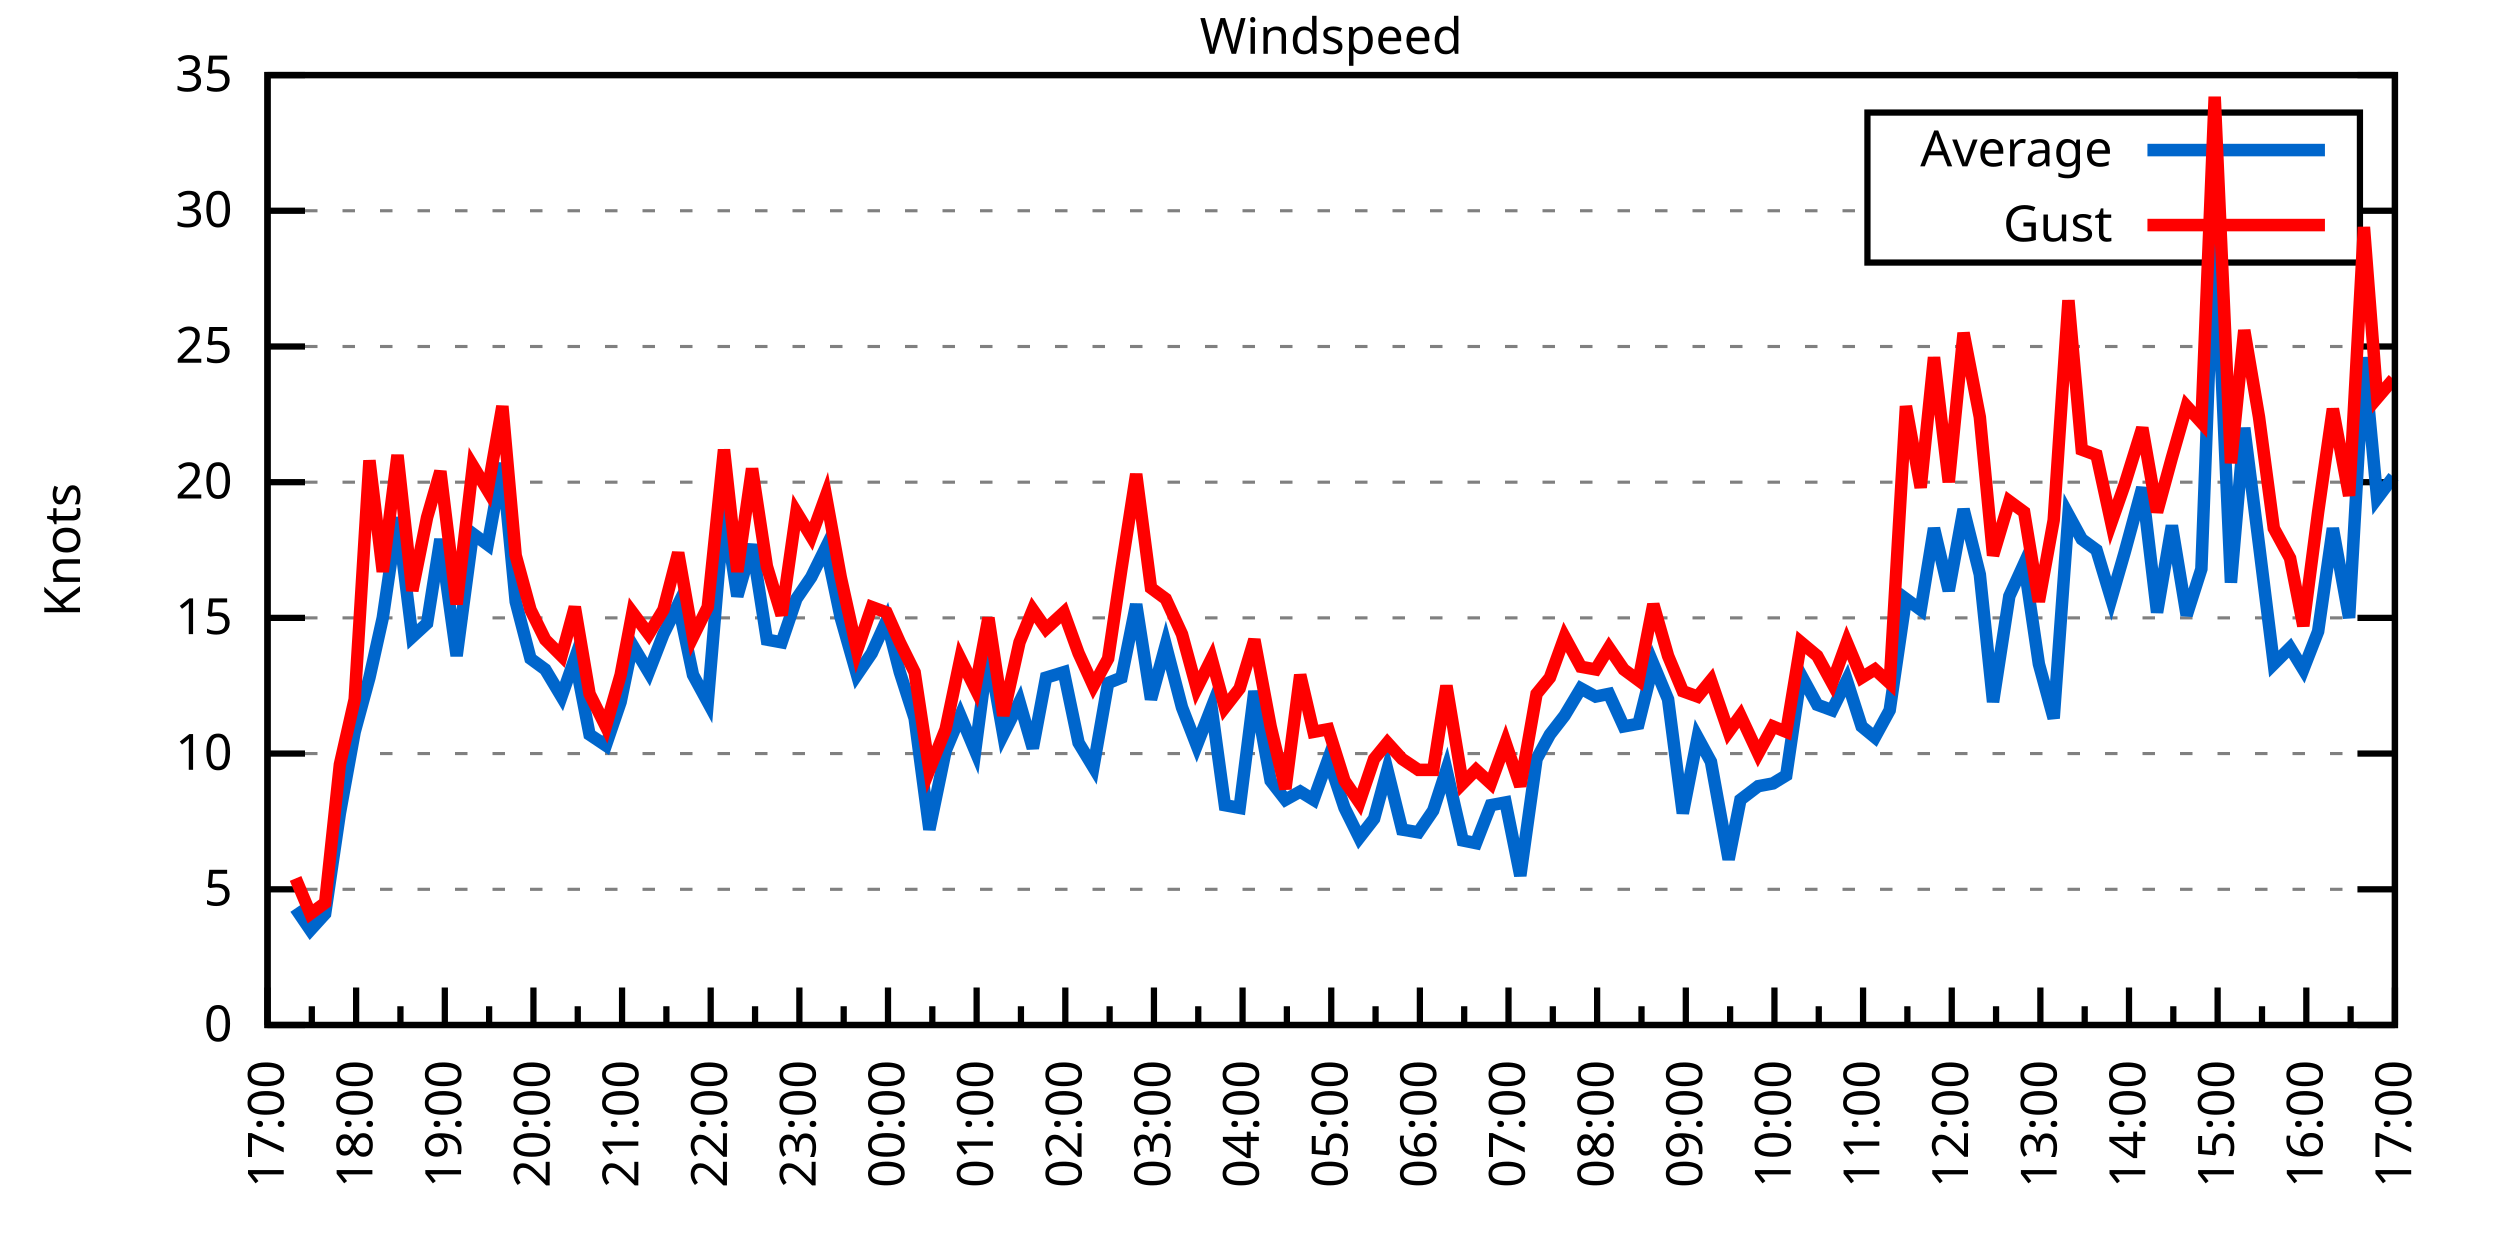
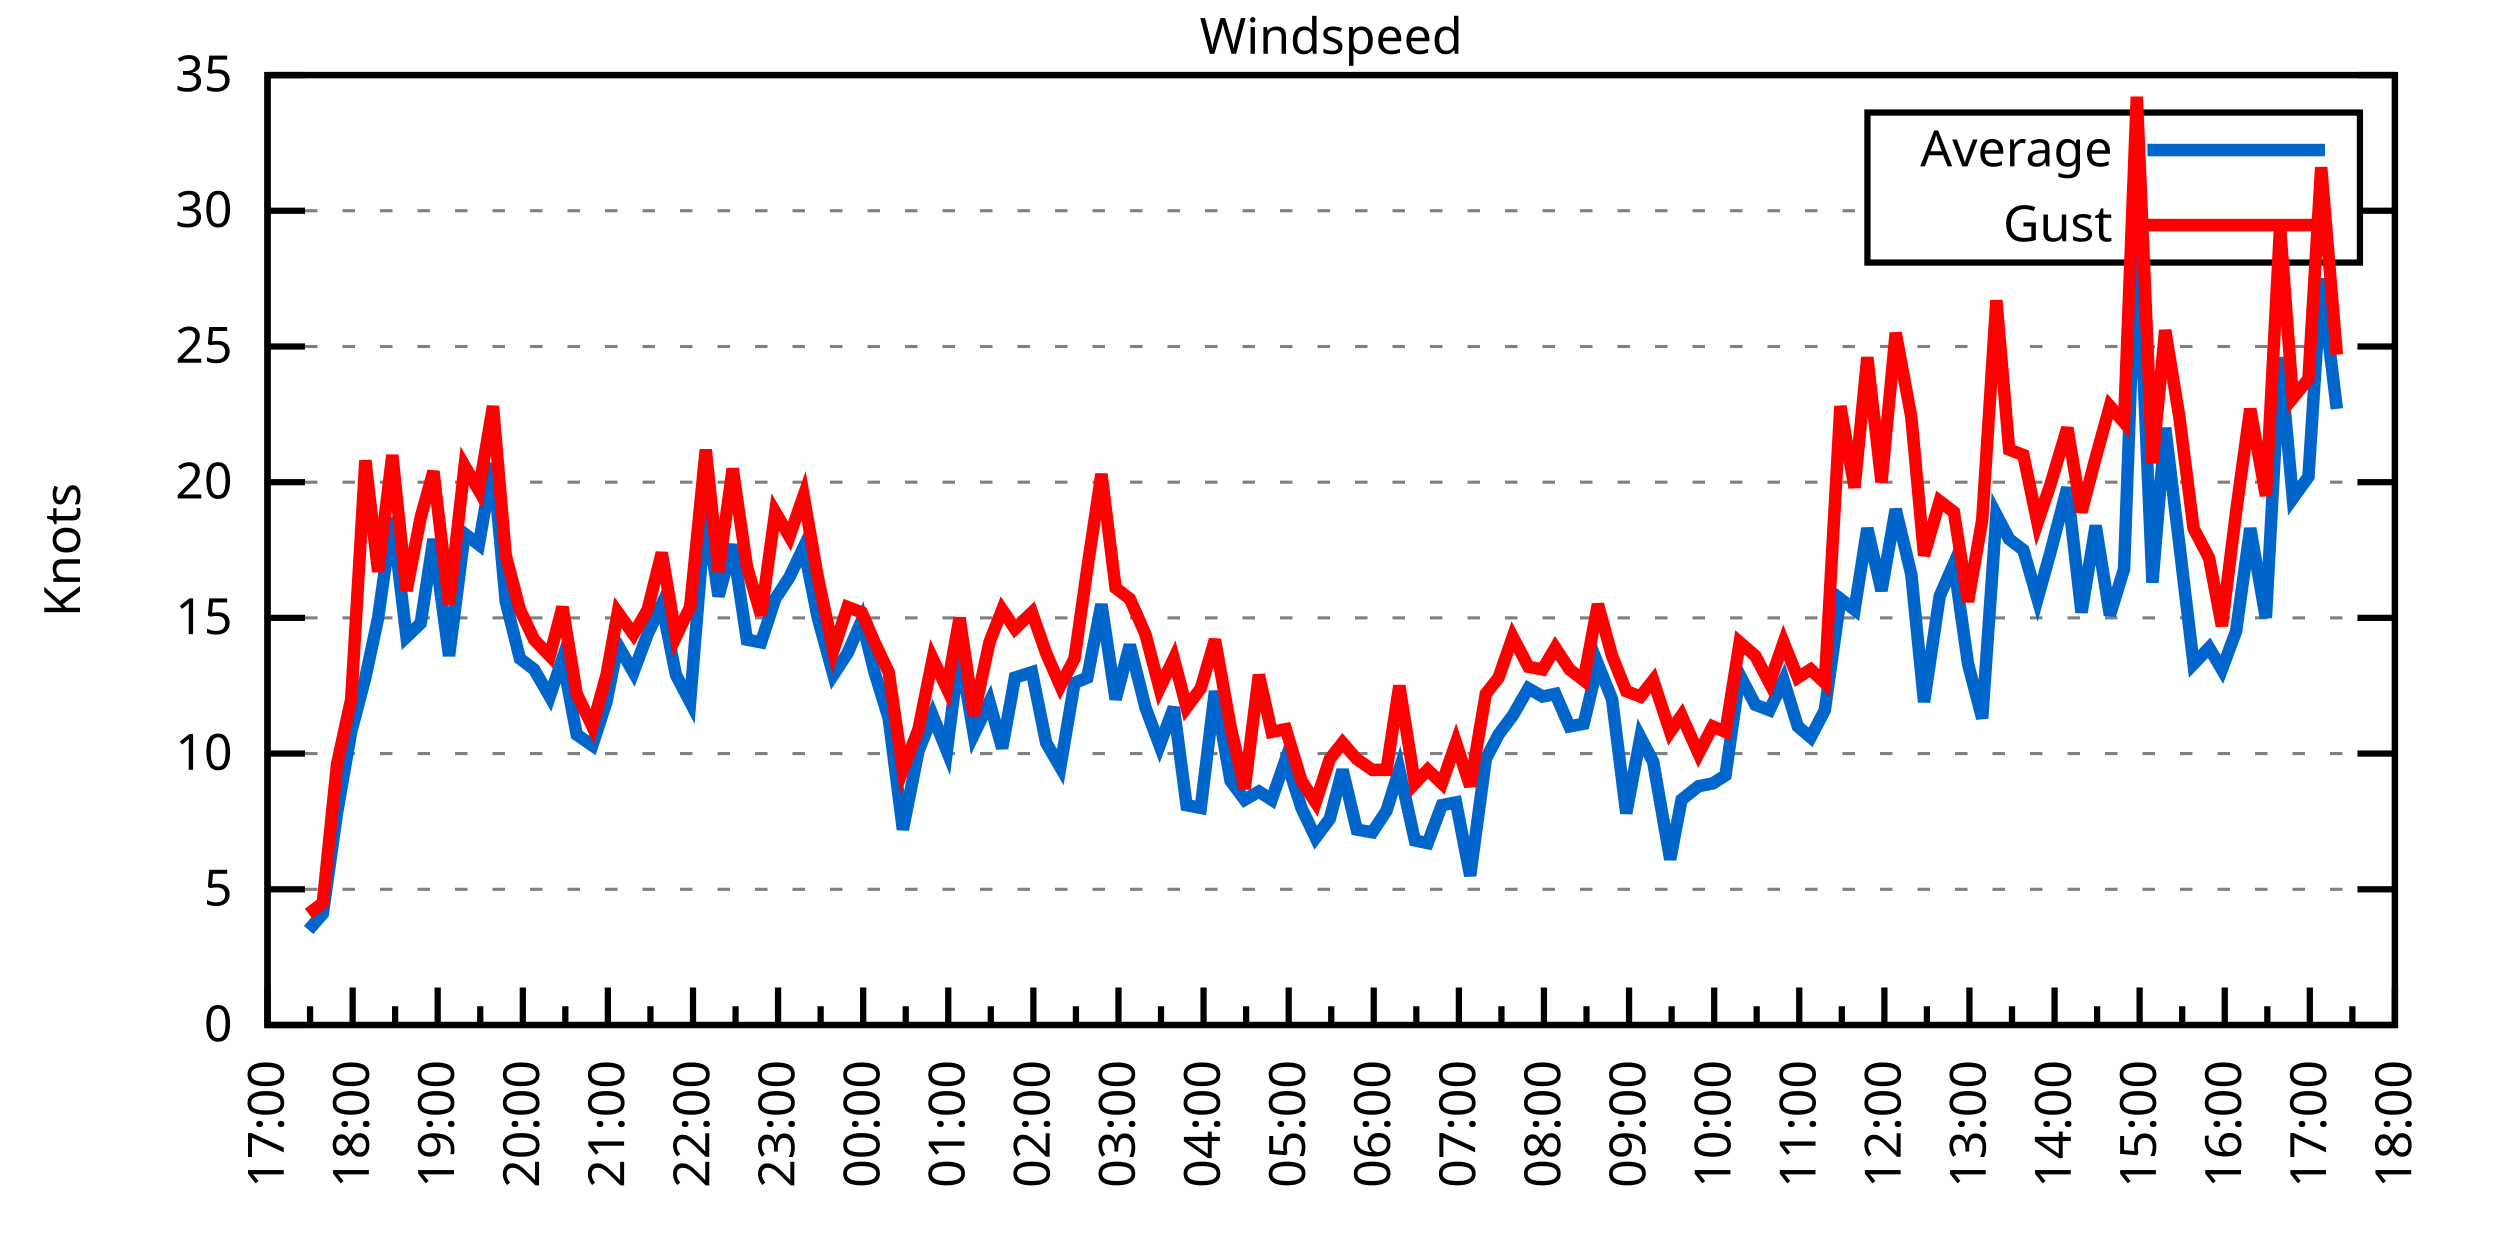
<svg xmlns="http://www.w3.org/2000/svg" xmlns:xlink="http://www.w3.org/1999/xlink" width="400" height="200" viewBox="0 0 400 200">
  <g id="gnuplot_canvas">
    <rect x="0" y="0" width="400" height="200" fill="none" />
    <defs>
      <circle id="gpDot" r="0.5" stroke-width="0.5" stroke="currentColor" />
      <path id="gpPt0" stroke-width="0.333" stroke="currentColor" d="M-1,0 h2 M0,-1 v2" />
      <path id="gpPt1" stroke-width="0.333" stroke="currentColor" d="M-1,-1 L1,1 M1,-1 L-1,1" />
      <path id="gpPt2" stroke-width="0.333" stroke="currentColor" d="M-1,0 L1,0 M0,-1 L0,1 M-1,-1 L1,1 M-1,1 L1,-1" />
      <rect id="gpPt3" stroke-width="0.333" stroke="currentColor" x="-1" y="-1" width="2" height="2" />
      <rect id="gpPt4" stroke-width="0.333" stroke="currentColor" fill="currentColor" x="-1" y="-1" width="2" height="2" />
      <circle id="gpPt5" stroke-width="0.333" stroke="currentColor" cx="0" cy="0" r="1" />
      <use xlink:href="#gpPt5" id="gpPt6" fill="currentColor" stroke="none" />
      <path id="gpPt7" stroke-width="0.333" stroke="currentColor" d="M0,-1.33 L-1.33,0.67 L1.33,0.67 z" />
      <use xlink:href="#gpPt7" id="gpPt8" fill="currentColor" stroke="none" />
      <use xlink:href="#gpPt7" id="gpPt9" stroke="currentColor" transform="rotate(180)" />
      <use xlink:href="#gpPt9" id="gpPt10" fill="currentColor" stroke="none" />
      <use xlink:href="#gpPt3" id="gpPt11" stroke="currentColor" transform="rotate(45)" />
      <use xlink:href="#gpPt11" id="gpPt12" fill="currentColor" stroke="none" />
      <path id="gpPt13" stroke-width="0.333" stroke="currentColor" d="M0,1.330 L1.265,0.411 L0.782,-1.067 L-0.782,-1.076 L-1.265,0.411 z" />
      <use xlink:href="#gpPt13" id="gpPt14" fill="currentColor" stroke="none" />
      <filter id="textbox" filterUnits="objectBoundingBox" x="0" y="0" height="1" width="1">
        <feFlood flood-color="white" flood-opacity="1" result="bgnd" />
        <feComposite in="SourceGraphic" in2="bgnd" operator="atop" />
      </filter>
      <filter id="greybox" filterUnits="objectBoundingBox" x="0" y="0" height="1" width="1">
        <feFlood flood-color="lightgrey" flood-opacity="1" result="grey" />
        <feComposite in="SourceGraphic" in2="grey" operator="atop" />
      </filter>
    </defs>
    <g fill="none" color="white" stroke="currentColor" stroke-width="1.00" stroke-linecap="butt" stroke-linejoin="miter">
</g>
    <g fill="none" color="black" stroke="currentColor" stroke-width="1.00" stroke-linecap="butt" stroke-linejoin="miter">
      <g stroke="none" shape-rendering="crispEdges">
        <polygon fill="rgb(255, 255, 255)" points="42.80,164.00 383.18,164.00 383.18,12.02 42.80,12.02 " />
      </g>
    </g>
    <g fill="none" color="black" stroke="currentColor" stroke-width="1.00" stroke-linecap="butt" stroke-linejoin="miter">
</g>
    <g fill="none" color="black" stroke="black" stroke-width="0.50" stroke-linecap="butt" stroke-linejoin="miter">
</g>
    <g fill="none" color="gray" stroke="currentColor" stroke-width="0.50" stroke-linecap="butt" stroke-linejoin="miter">
      <path stroke="gray" stroke-dasharray="2,4" class="gridline" d="M42.80,164.00 L383.19,164.00  " />
    </g>
    <g fill="none" color="gray" stroke="gray" stroke-width="1.00" stroke-linecap="butt" stroke-linejoin="miter">
</g>
    <g fill="none" color="black" stroke="currentColor" stroke-width="1.00" stroke-linecap="butt" stroke-linejoin="miter">
      <path stroke="black" d="M42.80,164.00 L48.80,164.00 M383.19,164.00 L377.19,164.00  " />
      <g transform="translate(37.20,166.60)" stroke="none" fill="black" font-family="Sans" font-size="8.00" text-anchor="end">
        <text>
          <tspan font-family="Sans"> 0</tspan>
        </text>
      </g>
    </g>
    <g fill="none" color="black" stroke="currentColor" stroke-width="1.00" stroke-linecap="butt" stroke-linejoin="miter">
</g>
    <g fill="none" color="black" stroke="black" stroke-width="0.50" stroke-linecap="butt" stroke-linejoin="miter">
</g>
    <g fill="none" color="gray" stroke="currentColor" stroke-width="0.50" stroke-linecap="butt" stroke-linejoin="miter">
      <path stroke="gray" stroke-dasharray="2,4" class="gridline" d="M42.80,142.29 L383.19,142.29  " />
    </g>
    <g fill="none" color="gray" stroke="gray" stroke-width="1.00" stroke-linecap="butt" stroke-linejoin="miter">
</g>
    <g fill="none" color="black" stroke="currentColor" stroke-width="1.00" stroke-linecap="butt" stroke-linejoin="miter">
      <path stroke="black" d="M42.80,142.29 L48.80,142.29 M383.19,142.29 L377.19,142.29  " />
      <g transform="translate(37.20,144.89)" stroke="none" fill="black" font-family="Sans" font-size="8.00" text-anchor="end">
        <text>
          <tspan font-family="Sans"> 5</tspan>
        </text>
      </g>
    </g>
    <g fill="none" color="black" stroke="currentColor" stroke-width="1.00" stroke-linecap="butt" stroke-linejoin="miter">
</g>
    <g fill="none" color="black" stroke="black" stroke-width="0.50" stroke-linecap="butt" stroke-linejoin="miter">
</g>
    <g fill="none" color="gray" stroke="currentColor" stroke-width="0.50" stroke-linecap="butt" stroke-linejoin="miter">
      <path stroke="gray" stroke-dasharray="2,4" class="gridline" d="M42.80,120.57 L383.19,120.57  " />
    </g>
    <g fill="none" color="gray" stroke="gray" stroke-width="1.00" stroke-linecap="butt" stroke-linejoin="miter">
</g>
    <g fill="none" color="black" stroke="currentColor" stroke-width="1.00" stroke-linecap="butt" stroke-linejoin="miter">
      <path stroke="black" d="M42.80,120.57 L48.80,120.57 M383.19,120.57 L377.19,120.57  " />
      <g transform="translate(37.20,123.17)" stroke="none" fill="black" font-family="Sans" font-size="8.00" text-anchor="end">
        <text>
          <tspan font-family="Sans"> 10</tspan>
        </text>
      </g>
    </g>
    <g fill="none" color="black" stroke="currentColor" stroke-width="1.00" stroke-linecap="butt" stroke-linejoin="miter">
</g>
    <g fill="none" color="black" stroke="black" stroke-width="0.50" stroke-linecap="butt" stroke-linejoin="miter">
</g>
    <g fill="none" color="gray" stroke="currentColor" stroke-width="0.50" stroke-linecap="butt" stroke-linejoin="miter">
      <path stroke="gray" stroke-dasharray="2,4" class="gridline" d="M42.80,98.86 L383.19,98.86  " />
    </g>
    <g fill="none" color="gray" stroke="gray" stroke-width="1.00" stroke-linecap="butt" stroke-linejoin="miter">
</g>
    <g fill="none" color="black" stroke="currentColor" stroke-width="1.00" stroke-linecap="butt" stroke-linejoin="miter">
      <path stroke="black" d="M42.80,98.86 L48.80,98.86 M383.19,98.86 L377.19,98.86  " />
      <g transform="translate(37.20,101.46)" stroke="none" fill="black" font-family="Sans" font-size="8.00" text-anchor="end">
        <text>
          <tspan font-family="Sans"> 15</tspan>
        </text>
      </g>
    </g>
    <g fill="none" color="black" stroke="currentColor" stroke-width="1.00" stroke-linecap="butt" stroke-linejoin="miter">
</g>
    <g fill="none" color="black" stroke="black" stroke-width="0.50" stroke-linecap="butt" stroke-linejoin="miter">
</g>
    <g fill="none" color="gray" stroke="currentColor" stroke-width="0.50" stroke-linecap="butt" stroke-linejoin="miter">
      <path stroke="gray" stroke-dasharray="2,4" class="gridline" d="M42.80,77.15 L383.19,77.15  " />
    </g>
    <g fill="none" color="gray" stroke="gray" stroke-width="1.00" stroke-linecap="butt" stroke-linejoin="miter">
</g>
    <g fill="none" color="black" stroke="currentColor" stroke-width="1.00" stroke-linecap="butt" stroke-linejoin="miter">
      <path stroke="black" d="M42.80,77.15 L48.80,77.15 M383.19,77.15 L377.19,77.15  " />
      <g transform="translate(37.20,79.75)" stroke="none" fill="black" font-family="Sans" font-size="8.00" text-anchor="end">
        <text>
          <tspan font-family="Sans"> 20</tspan>
        </text>
      </g>
    </g>
    <g fill="none" color="black" stroke="currentColor" stroke-width="1.00" stroke-linecap="butt" stroke-linejoin="miter">
</g>
    <g fill="none" color="black" stroke="black" stroke-width="0.50" stroke-linecap="butt" stroke-linejoin="miter">
</g>
    <g fill="none" color="gray" stroke="currentColor" stroke-width="0.50" stroke-linecap="butt" stroke-linejoin="miter">
      <path stroke="gray" stroke-dasharray="2,4" class="gridline" d="M42.80,55.44 L383.19,55.44  " />
    </g>
    <g fill="none" color="gray" stroke="gray" stroke-width="1.00" stroke-linecap="butt" stroke-linejoin="miter">
</g>
    <g fill="none" color="black" stroke="currentColor" stroke-width="1.00" stroke-linecap="butt" stroke-linejoin="miter">
      <path stroke="black" d="M42.80,55.44 L48.80,55.44 M383.19,55.44 L377.19,55.44  " />
      <g transform="translate(37.20,58.04)" stroke="none" fill="black" font-family="Sans" font-size="8.00" text-anchor="end">
        <text>
          <tspan font-family="Sans"> 25</tspan>
        </text>
      </g>
    </g>
    <g fill="none" color="black" stroke="currentColor" stroke-width="1.00" stroke-linecap="butt" stroke-linejoin="miter">
</g>
    <g fill="none" color="black" stroke="black" stroke-width="0.50" stroke-linecap="butt" stroke-linejoin="miter">
</g>
    <g fill="none" color="gray" stroke="currentColor" stroke-width="0.50" stroke-linecap="butt" stroke-linejoin="miter">
      <path stroke="gray" stroke-dasharray="2,4" class="gridline" d="M42.80,33.72 L298.79,33.72 M377.59,33.72 L383.19,33.72  " />
    </g>
    <g fill="none" color="gray" stroke="gray" stroke-width="1.00" stroke-linecap="butt" stroke-linejoin="miter">
</g>
    <g fill="none" color="black" stroke="currentColor" stroke-width="1.00" stroke-linecap="butt" stroke-linejoin="miter">
      <path stroke="black" d="M42.80,33.72 L48.80,33.72 M383.19,33.72 L377.19,33.72  " />
      <g transform="translate(37.20,36.32)" stroke="none" fill="black" font-family="Sans" font-size="8.00" text-anchor="end">
        <text>
          <tspan font-family="Sans"> 30</tspan>
        </text>
      </g>
    </g>
    <g fill="none" color="black" stroke="currentColor" stroke-width="1.00" stroke-linecap="butt" stroke-linejoin="miter">
</g>
    <g fill="none" color="black" stroke="black" stroke-width="0.50" stroke-linecap="butt" stroke-linejoin="miter">
</g>
    <g fill="none" color="gray" stroke="currentColor" stroke-width="0.50" stroke-linecap="butt" stroke-linejoin="miter">
      <path stroke="gray" stroke-dasharray="2,4" class="gridline" d="M42.80,12.01 L383.19,12.01  " />
    </g>
    <g fill="none" color="gray" stroke="gray" stroke-width="1.00" stroke-linecap="butt" stroke-linejoin="miter">
</g>
    <g fill="none" color="black" stroke="currentColor" stroke-width="1.00" stroke-linecap="butt" stroke-linejoin="miter">
      <path stroke="black" d="M42.80,12.01 L48.80,12.01 M383.19,12.01 L377.19,12.01  " />
      <g transform="translate(37.20,14.61)" stroke="none" fill="black" font-family="Sans" font-size="8.00" text-anchor="end">
        <text>
          <tspan font-family="Sans"> 35</tspan>
        </text>
      </g>
    </g>
    <g fill="none" color="black" stroke="currentColor" stroke-width="1.00" stroke-linecap="butt" stroke-linejoin="miter">
      <path stroke="black" d="M42.80,164.00 L42.80,158.00  " />
      <g transform="translate(45.40,169.60) rotate(270)" stroke="none" fill="black" font-family="Sans" font-size="8.00" text-anchor="end">
        <text>
          <tspan font-family="Sans">17:00</tspan>
        </text>
      </g>
    </g>
    <g fill="none" color="black" stroke="currentColor" stroke-width="1.00" stroke-linecap="butt" stroke-linejoin="miter">
-       <path stroke="black" d="M49.89,164.00 L49.89,161.00 M56.98,164.00 L56.98,158.00  " />
-       <g transform="translate(59.58,169.60) rotate(270)" stroke="none" fill="black" font-family="Sans" font-size="8.00" text-anchor="end">
+       <path stroke="black" d="M49.61,164.00 L49.61,161.00 M56.42,164.00 L56.42,158.00  " />
+       <g transform="translate(59.02,169.60) rotate(270)" stroke="none" fill="black" font-family="Sans" font-size="8.00" text-anchor="end">
        <text>
          <tspan font-family="Sans">18:00</tspan>
        </text>
      </g>
    </g>
    <g fill="none" color="black" stroke="currentColor" stroke-width="1.00" stroke-linecap="butt" stroke-linejoin="miter">
-       <path stroke="black" d="M64.07,164.00 L64.07,161.00 M71.17,164.00 L71.17,158.00  " />
-       <g transform="translate(73.77,169.60) rotate(270)" stroke="none" fill="black" font-family="Sans" font-size="8.00" text-anchor="end">
+       <path stroke="black" d="M63.22,164.00 L63.22,161.00 M70.03,164.00 L70.03,158.00  " />
+       <g transform="translate(72.63,169.60) rotate(270)" stroke="none" fill="black" font-family="Sans" font-size="8.00" text-anchor="end">
        <text>
          <tspan font-family="Sans">19:00</tspan>
        </text>
      </g>
    </g>
    <g fill="none" color="black" stroke="currentColor" stroke-width="1.00" stroke-linecap="butt" stroke-linejoin="miter">
-       <path stroke="black" d="M78.26,164.00 L78.26,161.00 M85.35,164.00 L85.35,158.00  " />
-       <g transform="translate(87.95,169.60) rotate(270)" stroke="none" fill="black" font-family="Sans" font-size="8.00" text-anchor="end">
+       <path stroke="black" d="M76.84,164.00 L76.84,161.00 M83.65,164.00 L83.65,158.00  " />
+       <g transform="translate(86.25,169.60) rotate(270)" stroke="none" fill="black" font-family="Sans" font-size="8.00" text-anchor="end">
        <text>
          <tspan font-family="Sans">20:00</tspan>
        </text>
      </g>
    </g>
    <g fill="none" color="black" stroke="currentColor" stroke-width="1.00" stroke-linecap="butt" stroke-linejoin="miter">
-       <path stroke="black" d="M92.44,164.00 L92.44,161.00 M99.53,164.00 L99.53,158.00  " />
-       <g transform="translate(102.13,169.60) rotate(270)" stroke="none" fill="black" font-family="Sans" font-size="8.00" text-anchor="end">
+       <path stroke="black" d="M90.45,164.00 L90.45,161.00 M97.26,164.00 L97.26,158.00  " />
+       <g transform="translate(99.86,169.60) rotate(270)" stroke="none" fill="black" font-family="Sans" font-size="8.00" text-anchor="end">
        <text>
          <tspan font-family="Sans">21:00</tspan>
        </text>
      </g>
    </g>
    <g fill="none" color="black" stroke="currentColor" stroke-width="1.00" stroke-linecap="butt" stroke-linejoin="miter">
-       <path stroke="black" d="M106.62,164.00 L106.62,161.00 M113.71,164.00 L113.71,158.00  " />
-       <g transform="translate(116.31,169.60) rotate(270)" stroke="none" fill="black" font-family="Sans" font-size="8.00" text-anchor="end">
+       <path stroke="black" d="M104.07,164.00 L104.07,161.00 M110.88,164.00 L110.88,158.00  " />
+       <g transform="translate(113.48,169.60) rotate(270)" stroke="none" fill="black" font-family="Sans" font-size="8.00" text-anchor="end">
        <text>
          <tspan font-family="Sans">22:00</tspan>
        </text>
      </g>
    </g>
    <g fill="none" color="black" stroke="currentColor" stroke-width="1.00" stroke-linecap="butt" stroke-linejoin="miter">
-       <path stroke="black" d="M120.81,164.00 L120.81,161.00 M127.90,164.00 L127.90,158.00  " />
-       <g transform="translate(130.50,169.60) rotate(270)" stroke="none" fill="black" font-family="Sans" font-size="8.00" text-anchor="end">
+       <path stroke="black" d="M117.69,164.00 L117.69,161.00 M124.49,164.00 L124.49,158.00  " />
+       <g transform="translate(127.09,169.60) rotate(270)" stroke="none" fill="black" font-family="Sans" font-size="8.00" text-anchor="end">
        <text>
          <tspan font-family="Sans">23:00</tspan>
        </text>
      </g>
    </g>
    <g fill="none" color="black" stroke="currentColor" stroke-width="1.00" stroke-linecap="butt" stroke-linejoin="miter">
-       <path stroke="black" d="M134.99,164.00 L134.99,161.00 M142.08,164.00 L142.08,158.00  " />
-       <g transform="translate(144.68,169.60) rotate(270)" stroke="none" fill="black" font-family="Sans" font-size="8.00" text-anchor="end">
+       <path stroke="black" d="M131.30,164.00 L131.30,161.00 M138.11,164.00 L138.11,158.00  " />
+       <g transform="translate(140.71,169.60) rotate(270)" stroke="none" fill="black" font-family="Sans" font-size="8.00" text-anchor="end">
        <text>
          <tspan font-family="Sans">00:00</tspan>
        </text>
      </g>
    </g>
    <g fill="none" color="black" stroke="currentColor" stroke-width="1.00" stroke-linecap="butt" stroke-linejoin="miter">
-       <path stroke="black" d="M149.17,164.00 L149.17,161.00 M156.26,164.00 L156.26,158.00  " />
-       <g transform="translate(158.86,169.60) rotate(270)" stroke="none" fill="black" font-family="Sans" font-size="8.00" text-anchor="end">
+       <path stroke="black" d="M144.92,164.00 L144.92,161.00 M151.72,164.00 L151.72,158.00  " />
+       <g transform="translate(154.32,169.60) rotate(270)" stroke="none" fill="black" font-family="Sans" font-size="8.00" text-anchor="end">
        <text>
          <tspan font-family="Sans">01:00</tspan>
        </text>
      </g>
    </g>
    <g fill="none" color="black" stroke="currentColor" stroke-width="1.00" stroke-linecap="butt" stroke-linejoin="miter">
-       <path stroke="black" d="M163.35,164.00 L163.35,161.00 M170.45,164.00 L170.45,158.00  " />
-       <g transform="translate(173.05,169.60) rotate(270)" stroke="none" fill="black" font-family="Sans" font-size="8.00" text-anchor="end">
+       <path stroke="black" d="M158.53,164.00 L158.53,161.00 M165.34,164.00 L165.34,158.00  " />
+       <g transform="translate(167.94,169.60) rotate(270)" stroke="none" fill="black" font-family="Sans" font-size="8.00" text-anchor="end">
        <text>
          <tspan font-family="Sans">02:00</tspan>
        </text>
      </g>
    </g>
    <g fill="none" color="black" stroke="currentColor" stroke-width="1.00" stroke-linecap="butt" stroke-linejoin="miter">
-       <path stroke="black" d="M177.54,164.00 L177.54,161.00 M184.63,164.00 L184.63,158.00  " />
-       <g transform="translate(187.23,169.60) rotate(270)" stroke="none" fill="black" font-family="Sans" font-size="8.00" text-anchor="end">
+       <path stroke="black" d="M172.15,164.00 L172.15,161.00 M178.96,164.00 L178.96,158.00  " />
+       <g transform="translate(181.56,169.60) rotate(270)" stroke="none" fill="black" font-family="Sans" font-size="8.00" text-anchor="end">
        <text>
          <tspan font-family="Sans">03:00</tspan>
        </text>
      </g>
    </g>
    <g fill="none" color="black" stroke="currentColor" stroke-width="1.00" stroke-linecap="butt" stroke-linejoin="miter">
-       <path stroke="black" d="M191.72,164.00 L191.72,161.00 M198.81,164.00 L198.81,158.00  " />
-       <g transform="translate(201.41,169.60) rotate(270)" stroke="none" fill="black" font-family="Sans" font-size="8.00" text-anchor="end">
+       <path stroke="black" d="M185.76,164.00 L185.76,161.00 M192.57,164.00 L192.57,158.00  " />
+       <g transform="translate(195.17,169.60) rotate(270)" stroke="none" fill="black" font-family="Sans" font-size="8.00" text-anchor="end">
        <text>
          <tspan font-family="Sans">04:00</tspan>
        </text>
      </g>
    </g>
    <g fill="none" color="black" stroke="currentColor" stroke-width="1.00" stroke-linecap="butt" stroke-linejoin="miter">
-       <path stroke="black" d="M205.90,164.00 L205.90,161.00 M213.00,164.00 L213.00,158.00  " />
-       <g transform="translate(215.60,169.60) rotate(270)" stroke="none" fill="black" font-family="Sans" font-size="8.00" text-anchor="end">
+       <path stroke="black" d="M199.38,164.00 L199.38,161.00 M206.19,164.00 L206.19,158.00  " />
+       <g transform="translate(208.79,169.60) rotate(270)" stroke="none" fill="black" font-family="Sans" font-size="8.00" text-anchor="end">
        <text>
          <tspan font-family="Sans">05:00</tspan>
        </text>
      </g>
    </g>
    <g fill="none" color="black" stroke="currentColor" stroke-width="1.00" stroke-linecap="butt" stroke-linejoin="miter">
-       <path stroke="black" d="M220.09,164.00 L220.09,161.00 M227.18,164.00 L227.18,158.00  " />
-       <g transform="translate(229.78,169.60) rotate(270)" stroke="none" fill="black" font-family="Sans" font-size="8.00" text-anchor="end">
+       <path stroke="black" d="M213.00,164.00 L213.00,161.00 M219.80,164.00 L219.80,158.00  " />
+       <g transform="translate(222.40,169.60) rotate(270)" stroke="none" fill="black" font-family="Sans" font-size="8.00" text-anchor="end">
        <text>
          <tspan font-family="Sans">06:00</tspan>
        </text>
      </g>
    </g>
    <g fill="none" color="black" stroke="currentColor" stroke-width="1.00" stroke-linecap="butt" stroke-linejoin="miter">
-       <path stroke="black" d="M234.27,164.00 L234.27,161.00 M241.36,164.00 L241.36,158.00  " />
-       <g transform="translate(243.96,169.60) rotate(270)" stroke="none" fill="black" font-family="Sans" font-size="8.00" text-anchor="end">
+       <path stroke="black" d="M226.61,164.00 L226.61,161.00 M233.42,164.00 L233.42,158.00  " />
+       <g transform="translate(236.02,169.60) rotate(270)" stroke="none" fill="black" font-family="Sans" font-size="8.00" text-anchor="end">
        <text>
          <tspan font-family="Sans">07:00</tspan>
        </text>
      </g>
    </g>
    <g fill="none" color="black" stroke="currentColor" stroke-width="1.00" stroke-linecap="butt" stroke-linejoin="miter">
-       <path stroke="black" d="M248.45,164.00 L248.45,161.00 M255.54,164.00 L255.54,158.00  " />
-       <g transform="translate(258.14,169.60) rotate(270)" stroke="none" fill="black" font-family="Sans" font-size="8.00" text-anchor="end">
+       <path stroke="black" d="M240.23,164.00 L240.23,161.00 M247.03,164.00 L247.03,158.00  " />
+       <g transform="translate(249.63,169.60) rotate(270)" stroke="none" fill="black" font-family="Sans" font-size="8.00" text-anchor="end">
        <text>
          <tspan font-family="Sans">08:00</tspan>
        </text>
      </g>
    </g>
    <g fill="none" color="black" stroke="currentColor" stroke-width="1.00" stroke-linecap="butt" stroke-linejoin="miter">
-       <path stroke="black" d="M262.64,164.00 L262.64,161.00 M269.73,164.00 L269.73,158.00  " />
-       <g transform="translate(272.33,169.60) rotate(270)" stroke="none" fill="black" font-family="Sans" font-size="8.00" text-anchor="end">
+       <path stroke="black" d="M253.84,164.00 L253.84,161.00 M260.65,164.00 L260.65,158.00  " />
+       <g transform="translate(263.25,169.60) rotate(270)" stroke="none" fill="black" font-family="Sans" font-size="8.00" text-anchor="end">
        <text>
          <tspan font-family="Sans">09:00</tspan>
        </text>
      </g>
    </g>
    <g fill="none" color="black" stroke="currentColor" stroke-width="1.00" stroke-linecap="butt" stroke-linejoin="miter">
-       <path stroke="black" d="M276.82,164.00 L276.82,161.00 M283.91,164.00 L283.91,158.00  " />
-       <g transform="translate(286.51,169.60) rotate(270)" stroke="none" fill="black" font-family="Sans" font-size="8.00" text-anchor="end">
+       <path stroke="black" d="M267.46,164.00 L267.46,161.00 M274.27,164.00 L274.27,158.00  " />
+       <g transform="translate(276.87,169.60) rotate(270)" stroke="none" fill="black" font-family="Sans" font-size="8.00" text-anchor="end">
        <text>
          <tspan font-family="Sans">10:00</tspan>
        </text>
      </g>
    </g>
    <g fill="none" color="black" stroke="currentColor" stroke-width="1.00" stroke-linecap="butt" stroke-linejoin="miter">
-       <path stroke="black" d="M291.00,164.00 L291.00,161.00 M298.09,164.00 L298.09,158.00  " />
-       <g transform="translate(300.69,169.60) rotate(270)" stroke="none" fill="black" font-family="Sans" font-size="8.00" text-anchor="end">
+       <path stroke="black" d="M281.07,164.00 L281.07,161.00 M287.88,164.00 L287.88,158.00  " />
+       <g transform="translate(290.48,169.60) rotate(270)" stroke="none" fill="black" font-family="Sans" font-size="8.00" text-anchor="end">
        <text>
          <tspan font-family="Sans">11:00</tspan>
        </text>
      </g>
    </g>
    <g fill="none" color="black" stroke="currentColor" stroke-width="1.00" stroke-linecap="butt" stroke-linejoin="miter">
-       <path stroke="black" d="M305.18,164.00 L305.18,161.00 M312.28,164.00 L312.28,158.00  " />
-       <g transform="translate(314.88,169.60) rotate(270)" stroke="none" fill="black" font-family="Sans" font-size="8.00" text-anchor="end">
+       <path stroke="black" d="M294.69,164.00 L294.69,161.00 M301.50,164.00 L301.50,158.00  " />
+       <g transform="translate(304.10,169.60) rotate(270)" stroke="none" fill="black" font-family="Sans" font-size="8.00" text-anchor="end">
        <text>
          <tspan font-family="Sans">12:00</tspan>
        </text>
      </g>
    </g>
    <g fill="none" color="black" stroke="currentColor" stroke-width="1.00" stroke-linecap="butt" stroke-linejoin="miter">
-       <path stroke="black" d="M319.37,164.00 L319.37,161.00 M326.46,164.00 L326.46,158.00  " />
-       <g transform="translate(329.06,169.60) rotate(270)" stroke="none" fill="black" font-family="Sans" font-size="8.00" text-anchor="end">
+       <path stroke="black" d="M308.30,164.00 L308.30,161.00 M315.11,164.00 L315.11,158.00  " />
+       <g transform="translate(317.71,169.60) rotate(270)" stroke="none" fill="black" font-family="Sans" font-size="8.00" text-anchor="end">
        <text>
          <tspan font-family="Sans">13:00</tspan>
        </text>
      </g>
    </g>
    <g fill="none" color="black" stroke="currentColor" stroke-width="1.00" stroke-linecap="butt" stroke-linejoin="miter">
-       <path stroke="black" d="M333.55,164.00 L333.55,161.00 M340.64,164.00 L340.64,158.00  " />
-       <g transform="translate(343.24,169.60) rotate(270)" stroke="none" fill="black" font-family="Sans" font-size="8.00" text-anchor="end">
+       <path stroke="black" d="M321.92,164.00 L321.92,161.00 M328.73,164.00 L328.73,158.00  " />
+       <g transform="translate(331.33,169.60) rotate(270)" stroke="none" fill="black" font-family="Sans" font-size="8.00" text-anchor="end">
        <text>
          <tspan font-family="Sans">14:00</tspan>
        </text>
      </g>
    </g>
    <g fill="none" color="black" stroke="currentColor" stroke-width="1.00" stroke-linecap="butt" stroke-linejoin="miter">
-       <path stroke="black" d="M347.73,164.00 L347.73,161.00 M354.82,164.00 L354.82,158.00  " />
-       <g transform="translate(357.42,169.60) rotate(270)" stroke="none" fill="black" font-family="Sans" font-size="8.00" text-anchor="end">
+       <path stroke="black" d="M335.54,164.00 L335.54,161.00 M342.34,164.00 L342.34,158.00  " />
+       <g transform="translate(344.94,169.60) rotate(270)" stroke="none" fill="black" font-family="Sans" font-size="8.00" text-anchor="end">
        <text>
          <tspan font-family="Sans">15:00</tspan>
        </text>
      </g>
    </g>
    <g fill="none" color="black" stroke="currentColor" stroke-width="1.00" stroke-linecap="butt" stroke-linejoin="miter">
-       <path stroke="black" d="M361.92,164.00 L361.92,161.00 M369.01,164.00 L369.01,158.00  " />
-       <g transform="translate(371.61,169.60) rotate(270)" stroke="none" fill="black" font-family="Sans" font-size="8.00" text-anchor="end">
+       <path stroke="black" d="M349.15,164.00 L349.15,161.00 M355.96,164.00 L355.96,158.00  " />
+       <g transform="translate(358.56,169.60) rotate(270)" stroke="none" fill="black" font-family="Sans" font-size="8.00" text-anchor="end">
        <text>
          <tspan font-family="Sans">16:00</tspan>
        </text>
      </g>
    </g>
    <g fill="none" color="black" stroke="currentColor" stroke-width="1.00" stroke-linecap="butt" stroke-linejoin="miter">
-       <path stroke="black" d="M376.10,164.00 L376.10,161.00 M383.19,164.00 L383.19,158.00  " />
+       <path stroke="black" d="M362.77,164.00 L362.77,161.00 M369.57,164.00 L369.57,158.00  " />
+       <g transform="translate(372.17,169.60) rotate(270)" stroke="none" fill="black" font-family="Sans" font-size="8.00" text-anchor="end">
+         <text>
+           <tspan font-family="Sans">17:00</tspan>
+         </text>
+       </g>
+     </g>
+     <g fill="none" color="black" stroke="currentColor" stroke-width="1.00" stroke-linecap="butt" stroke-linejoin="miter">
+       <path stroke="black" d="M376.38,164.00 L376.38,161.00 M383.19,164.00 L383.19,158.00  " />
      <g transform="translate(385.79,169.60) rotate(270)" stroke="none" fill="black" font-family="Sans" font-size="8.00" text-anchor="end">
        <text>
-           <tspan font-family="Sans">17:00</tspan>
+           <tspan font-family="Sans">18:00</tspan>
        </text>
      </g>
    </g>
    <g fill="none" color="black" stroke="currentColor" stroke-width="1.00" stroke-linecap="butt" stroke-linejoin="miter">
</g>
    <g fill="none" color="black" stroke="currentColor" stroke-width="1.00" stroke-linecap="butt" stroke-linejoin="miter">
      <path stroke="black" d="M42.80,12.01 L42.80,164.00 L383.19,164.00 L383.19,12.01 L42.80,12.01 Z  " />
    </g>
    <g fill="none" color="black" stroke="currentColor" stroke-width="1.00" stroke-linecap="butt" stroke-linejoin="miter">
      <g transform="translate(12.80,88.01) rotate(270)" stroke="none" fill="black" font-family="Sans" font-size="8.00" text-anchor="middle">
        <text>
          <tspan font-family="Sans">Knots</tspan>
        </text>
      </g>
    </g>
    <g fill="none" color="black" stroke="currentColor" stroke-width="1.00" stroke-linecap="butt" stroke-linejoin="miter">
</g>
    <g fill="none" color="black" stroke="currentColor" stroke-width="1.00" stroke-linecap="butt" stroke-linejoin="miter">
      <path stroke="black" d="M298.79,42.01 L298.79,18.01 L377.59,18.01 L377.59,42.01 L298.79,42.01 Z  " />
    </g>
    <g id="Windspeed_plot_1">
      <g fill="none" color="white" stroke="black" stroke-width="2.00" stroke-linecap="butt" stroke-linejoin="miter">
</g>
      <g fill="none" color="black" stroke="currentColor" stroke-width="2.00" stroke-linecap="butt" stroke-linejoin="miter">
        <g transform="translate(337.99,26.61)" stroke="none" fill="black" font-family="Sans" font-size="8.00" text-anchor="end">
          <text>
            <tspan font-family="Sans">Average</tspan>
          </text>
        </g>
      </g>
      <g fill="none" color="black" stroke="currentColor" stroke-width="2.00" stroke-linecap="butt" stroke-linejoin="miter">
-         <path stroke="rgb(  0, 102, 204)" d="M343.59,24.01 L371.99,24.01 M47.29,145.33 L49.66,148.80 L52.02,146.20 L54.38,130.13 L56.75,117.10 L59.11,108.42   L61.24,98.86 L63.60,82.79 L65.97,101.90 L68.33,99.73 L70.46,86.27 L73.06,104.94 L75.66,85.40 L78.02,87.14   L80.38,74.11 L82.51,96.26 L84.88,105.38 L87.24,107.11 L89.84,111.45 L91.97,105.38 L94.33,117.53 L96.93,119.27   L99.30,112.32 L101.19,103.20 L103.79,107.55 L106.15,101.47 L108.51,96.69 L110.88,107.98 L113.24,112.32 L115.84,81.49   L117.97,95.39 L120.33,87.14 L122.70,102.34 L125.06,102.77 L127.42,95.82 L129.79,92.35 L132.15,87.57 L134.52,98.86   L137.12,107.98 L139.48,104.51 L141.84,99.30 L143.97,107.55 L146.34,114.93 L148.70,132.73 L151.30,120.14 L153.66,114.49   L156.03,120.14 L158.15,104.07 L160.52,117.53 L163.12,112.32 L165.25,119.71 L167.37,108.42 L170.21,107.55 L172.57,118.84   L174.94,122.75 L177.30,109.28 L179.43,108.42 L181.79,96.69 L184.16,111.89 L186.52,103.20 L189.12,113.19 L191.48,119.27   L193.85,113.19 L195.98,128.83 L198.34,129.26 L200.70,110.59 L203.30,124.92 L205.67,127.96 L208.03,126.65 L210.16,127.96   L212.52,121.44 L215.12,129.26 L217.49,134.04 L219.85,131.00 L221.98,123.18 L224.34,132.73 L226.94,133.17 L229.31,129.69   L231.43,123.18 L234.03,134.47 L236.16,134.90 L238.52,128.83 L240.89,128.39 L243.25,140.12 L245.85,121.44 L247.98,117.53   L250.34,114.49 L252.94,110.15 L255.31,111.45 L257.43,111.02 L259.80,116.23 L262.16,115.80 L264.53,106.24 L266.89,111.89   L269.25,130.13 L271.62,117.97 L273.75,121.88 L276.58,137.51 L278.47,127.96 L281.31,125.79 L283.67,125.35 L285.80,124.05   L288.16,107.98 L290.76,112.76 L293.13,113.63 L295.49,108.85 L297.86,116.23 L299.98,117.97 L302.35,113.63 L304.95,95.82   L307.31,97.56 L309.44,84.53 L311.80,94.52 L314.17,81.49 L316.77,91.91 L318.89,112.32 L321.49,95.39 L323.86,90.18   L326.22,106.24 L328.59,114.93 L330.95,82.36 L333.08,86.27 L335.44,88.00 L337.80,95.82 L339.93,88.44 L342.77,78.02   L345.13,97.99 L347.50,84.10 L349.86,98.43 L352.22,91.04 L354.35,35.03 L356.95,93.22 L359.08,68.46 L361.44,87.14   L363.81,106.24 L366.41,103.64 L368.53,107.11 L370.90,101.03 L373.26,84.53 L375.86,98.86 L378.23,57.17 L380.35,79.75   L382.95,76.28  " />
+         <path stroke="rgb(  0, 102, 204)" d="M343.59,24.01 L371.99,24.01 M49.38,148.80 L51.65,146.20 L53.92,130.13 L56.19,117.10 L58.46,108.42 L60.50,98.86   L62.77,82.79 L65.04,101.90 L67.31,99.73 L69.35,86.27 L71.85,104.94 L74.34,85.40 L76.61,87.14 L78.88,74.11   L80.92,96.26 L83.19,105.38 L85.46,107.11 L87.96,111.45 L90.00,105.38 L92.27,117.53 L94.77,119.27 L97.04,112.32   L98.85,103.20 L101.35,107.55 L103.62,101.47 L105.89,96.69 L108.15,107.98 L110.42,112.32 L112.92,81.49 L114.96,95.39   L117.23,87.14 L119.50,102.34 L121.77,102.77 L124.04,95.82 L126.31,92.35 L128.58,87.57 L130.85,98.86 L133.34,107.98   L135.61,104.51 L137.88,99.30 L139.92,107.55 L142.19,114.93 L144.46,132.73 L146.96,120.14 L149.23,114.49 L151.50,120.14   L153.54,104.07 L155.81,117.53 L158.31,112.32 L160.35,119.71 L162.39,108.42 L165.11,107.55 L167.38,118.84 L169.65,122.75   L171.92,109.28 L173.96,108.42 L176.23,96.69 L178.50,111.89 L180.77,103.20 L183.27,113.19 L185.54,119.27 L187.81,113.19   L189.85,128.83 L192.12,129.26 L194.39,110.59 L196.88,124.92 L199.15,127.96 L201.42,126.65 L203.46,127.96 L205.73,121.44   L208.23,129.26 L210.50,134.04 L212.77,131.00 L214.81,123.18 L217.08,132.73 L219.58,133.17 L221.85,129.69 L223.89,123.18   L226.38,134.47 L228.43,134.90 L230.70,128.83 L232.96,128.39 L235.23,140.12 L237.73,121.44 L239.77,117.53 L242.04,114.49   L244.54,110.15 L246.81,111.45 L248.85,111.02 L251.12,116.23 L253.39,115.80 L255.66,106.24 L257.93,111.89 L260.20,130.13   L262.47,117.97 L264.51,121.88 L267.23,137.51 L269.05,127.96 L271.77,125.79 L274.04,125.35 L276.08,124.05 L278.35,107.98   L280.85,112.76 L283.12,113.63 L285.38,108.85 L287.65,116.23 L289.70,117.97 L291.97,113.63 L294.46,95.82 L296.73,97.56   L298.77,84.53 L301.04,94.52 L303.31,81.49 L305.81,91.91 L307.85,112.32 L310.35,95.39 L312.62,90.18 L314.89,106.24   L317.15,114.93 L319.42,82.36 L321.47,86.27 L323.74,88.00 L326.00,95.82 L328.05,88.44 L330.77,78.02 L333.04,97.99   L335.31,84.10 L337.58,98.43 L339.85,91.04 L341.89,35.03 L344.39,93.22 L346.43,68.46 L348.70,87.14 L350.97,106.24   L353.46,103.64 L355.50,107.11 L357.77,101.03 L360.04,84.53 L362.54,98.86 L364.81,57.17 L366.85,79.75 L369.35,76.28   L371.39,44.58 L373.89,65.42  " />
      </g>
    </g>
    <g id="Windspeed_plot_2">
      <g fill="none" color="black" stroke="currentColor" stroke-width="2.00" stroke-linecap="butt" stroke-linejoin="miter">
        <g transform="translate(337.99,38.61)" stroke="none" fill="black" font-family="Sans" font-size="8.00" text-anchor="end">
          <text>
            <tspan font-family="Sans">Gust</tspan>
          </text>
        </g>
      </g>
      <g fill="none" color="black" stroke="currentColor" stroke-width="2.00" stroke-linecap="butt" stroke-linejoin="miter">
-         <path stroke="rgb(255,   0,   0)" d="M343.59,36.01 L371.99,36.01 M47.29,140.55 L49.66,146.20 L52.02,144.46 L54.38,122.31 L56.75,111.89 L59.11,73.67   L61.24,91.48 L63.60,72.81 L65.97,94.52 L68.33,82.79 L70.46,75.41 L73.06,96.69 L75.66,74.54 L78.02,78.45   L80.38,64.99 L82.51,88.87 L84.88,97.56 L87.24,102.34 L89.84,104.94 L91.97,97.12 L94.33,111.02 L96.93,116.23   L99.30,107.98 L101.19,97.99 L103.79,101.47 L106.15,97.56 L108.51,88.44 L110.88,101.90 L113.24,97.12 L115.84,71.94   L117.97,91.48 L120.33,74.98 L122.70,90.61 L125.06,98.43 L127.42,81.93 L129.79,85.83 L132.15,79.32 L134.52,92.35   L137.12,104.07 L139.48,97.12 L141.84,97.99 L143.97,102.77 L146.34,107.55 L148.70,123.18 L151.30,116.67 L153.66,105.38   L156.03,110.15 L158.15,98.86 L160.52,114.49 L163.12,102.77 L165.25,97.56 L167.37,100.60 L170.21,97.99 L172.57,104.51   L174.94,109.72 L177.30,105.38 L179.43,91.04 L181.79,75.85 L184.16,94.08 L186.52,95.82 L189.12,101.47 L191.48,110.15   L193.85,105.38 L195.98,113.19 L198.34,110.15 L200.70,102.34 L203.30,116.23 L205.67,126.22 L208.03,107.98 L210.16,117.10   L212.52,116.67 L215.12,124.92 L217.49,128.39 L219.85,121.44 L221.98,118.84 L224.34,121.44 L226.94,123.18 L229.31,123.18   L231.43,109.72 L234.03,125.35 L236.16,123.18 L238.52,125.35 L240.89,118.84 L243.25,125.79 L245.85,111.02 L247.98,108.42   L250.34,101.90 L252.94,106.68 L255.31,107.11 L257.43,103.64 L259.80,107.11 L262.16,108.85 L264.53,96.69 L266.89,104.94   L269.25,110.59 L271.62,111.45 L273.75,108.85 L276.58,117.10 L278.47,114.49 L281.31,120.57 L283.67,116.23 L285.80,117.10   L288.16,102.77 L290.76,104.94 L293.13,109.28 L295.49,102.77 L297.86,108.42 L299.98,107.11 L302.35,109.28 L304.95,64.99   L307.31,78.02 L309.44,57.17 L311.80,77.15 L314.17,53.26 L316.77,66.73 L318.89,88.87 L321.49,80.19 L323.86,81.93   L326.22,96.26 L328.59,83.23 L330.95,48.05 L333.08,71.94 L335.44,72.81 L337.80,83.66 L339.93,77.58 L342.77,68.46   L345.13,81.93 L347.50,73.24 L349.86,64.99 L352.22,67.59 L354.35,15.48 L356.95,74.11 L359.08,52.83 L361.44,66.73   L363.81,84.53 L366.41,89.31 L368.53,100.16 L370.90,81.93 L373.26,65.42 L375.86,79.32 L378.23,36.33 L380.35,63.69   L382.95,60.65  " />
+         <path stroke="rgb(255,   0,   0)" d="M343.59,36.01 L371.99,36.01 M49.38,146.20 L51.65,144.46 L53.92,122.31 L56.19,111.89 L58.46,73.67 L60.50,91.48   L62.77,72.81 L65.04,94.52 L67.31,82.79 L69.35,75.41 L71.85,96.69 L74.34,74.54 L76.61,78.45 L78.88,64.99   L80.92,88.87 L83.19,97.56 L85.46,102.34 L87.96,104.94 L90.00,97.12 L92.27,111.02 L94.77,116.23 L97.04,107.98   L98.85,97.99 L101.35,101.47 L103.62,97.56 L105.89,88.44 L108.15,101.90 L110.42,97.12 L112.92,71.94 L114.96,91.48   L117.23,74.98 L119.50,90.61 L121.77,98.43 L124.04,81.93 L126.31,85.83 L128.58,79.32 L130.85,92.35 L133.34,104.07   L135.61,97.12 L137.88,97.99 L139.92,102.77 L142.19,107.55 L144.46,123.18 L146.96,116.67 L149.23,105.38 L151.50,110.15   L153.54,98.86 L155.81,114.49 L158.31,102.77 L160.35,97.56 L162.39,100.60 L165.11,97.99 L167.38,104.51 L169.65,109.72   L171.92,105.38 L173.96,91.04 L176.23,75.85 L178.50,94.08 L180.77,95.82 L183.27,101.47 L185.54,110.15 L187.81,105.38   L189.85,113.19 L192.12,110.15 L194.39,102.34 L196.88,116.23 L199.15,126.22 L201.42,107.98 L203.46,117.10 L205.73,116.67   L208.23,124.92 L210.50,128.39 L212.77,121.44 L214.81,118.84 L217.08,121.44 L219.58,123.18 L221.85,123.18 L223.89,109.72   L226.38,125.35 L228.43,123.18 L230.70,125.35 L232.96,118.84 L235.23,125.79 L237.73,111.02 L239.77,108.42 L242.04,101.90   L244.54,106.68 L246.81,107.11 L248.85,103.64 L251.12,107.11 L253.39,108.85 L255.66,96.69 L257.93,104.94 L260.20,110.59   L262.47,111.45 L264.51,108.85 L267.23,117.10 L269.05,114.49 L271.77,120.57 L274.04,116.23 L276.08,117.10 L278.35,102.77   L280.85,104.94 L283.12,109.28 L285.38,102.77 L287.65,108.42 L289.70,107.11 L291.97,109.28 L294.46,64.99 L296.73,78.02   L298.77,57.17 L301.04,77.15 L303.31,53.26 L305.81,66.73 L307.85,88.87 L310.35,80.19 L312.62,81.93 L314.89,96.26   L317.15,83.23 L319.42,48.05 L321.47,71.94 L323.74,72.81 L326.00,83.66 L328.05,77.58 L330.77,68.46 L333.04,81.93   L335.31,73.24 L337.58,64.99 L339.85,67.59 L341.89,15.48 L344.39,74.11 L346.43,52.83 L348.70,66.73 L350.97,84.53   L353.46,89.31 L355.50,100.16 L357.77,81.93 L360.04,65.42 L362.54,79.32 L364.81,36.33 L366.85,63.69 L369.35,60.65   L371.39,26.77 L373.89,56.74  " />
      </g>
    </g>
    <g fill="none" color="black" stroke="currentColor" stroke-width="2.00" stroke-linecap="butt" stroke-linejoin="miter">
</g>
    <g fill="none" color="black" stroke="black" stroke-width="1.00" stroke-linecap="butt" stroke-linejoin="miter">
</g>
    <g fill="none" color="black" stroke="currentColor" stroke-width="1.00" stroke-linecap="butt" stroke-linejoin="miter">
      <path stroke="black" d="M42.80,12.01 L42.80,164.00 L383.19,164.00 L383.19,12.01 L42.80,12.01 Z  " />
    </g>
    <g fill="none" color="black" stroke="currentColor" stroke-width="1.00" stroke-linecap="butt" stroke-linejoin="miter">
      <g transform="translate(212.99,8.61)" stroke="none" fill="black" font-family="Sans" font-size="8.00" text-anchor="middle">
        <text>
          <tspan font-family="Sans">Windspeed</tspan>
        </text>
      </g>
    </g>
    <g fill="none" color="black" stroke="currentColor" stroke-width="1.00" stroke-linecap="butt" stroke-linejoin="miter">
</g>
  </g>
</svg>
